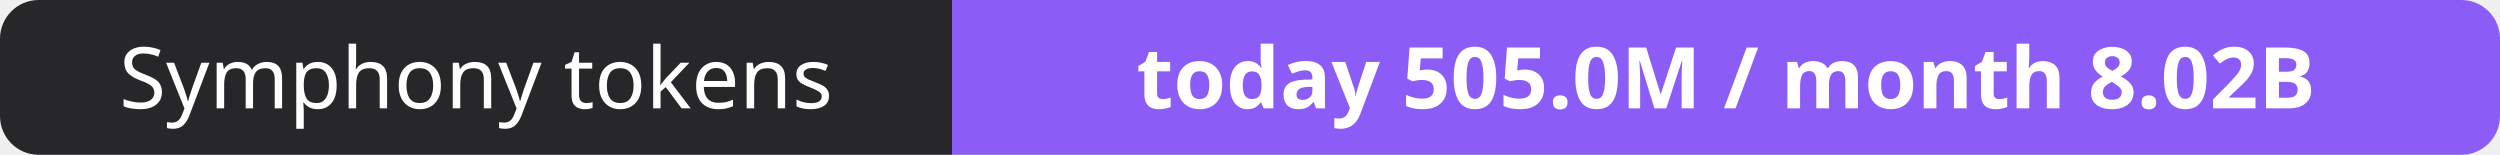
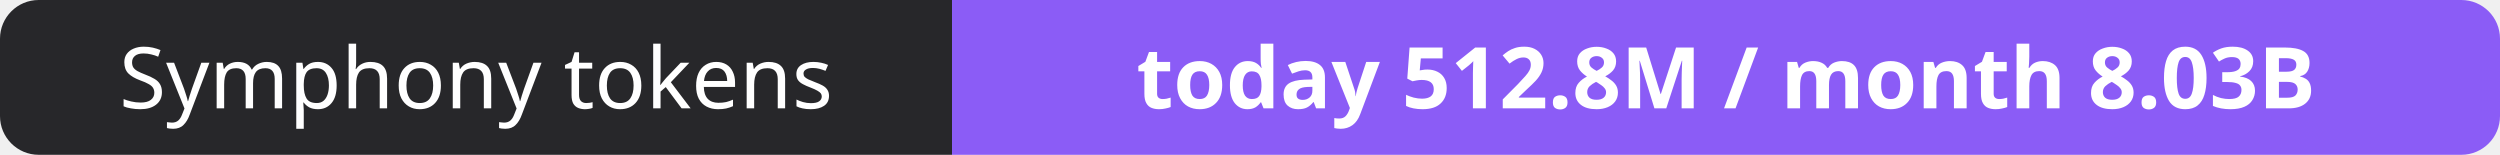
- <svg xmlns="http://www.w3.org/2000/svg" width="323" height="20" role="img" aria-label="Symphony tokens: today 505.0M / month 8.02B">
+ <svg xmlns="http://www.w3.org/2000/svg" width="323" height="20" role="img" aria-label="Symphony tokens: today 512.8M / month 8.03B">
  <clipPath id="r">
    <rect width="323" height="20" rx="5" fill="#fff" />
  </clipPath>
  <g clip-path="url(#r)">
    <rect width="123" height="20" fill="#27272a" />
    <rect x="123" width="200" height="20" fill="#8b5cf6" />
  </g>
  <g fill="#fff" text-anchor="middle" font-family="Verdana,Geneva,sans-serif" font-size="11">
    <text x="61.5" y="14">Symphony tokens</text>
-     <text x="223.0" y="14" font-weight="700">today 505.0M / month 8.02B</text>
+     <text x="223.0" y="14" font-weight="700">today 512.8M / month 8.03B</text>
  </g>
</svg>
